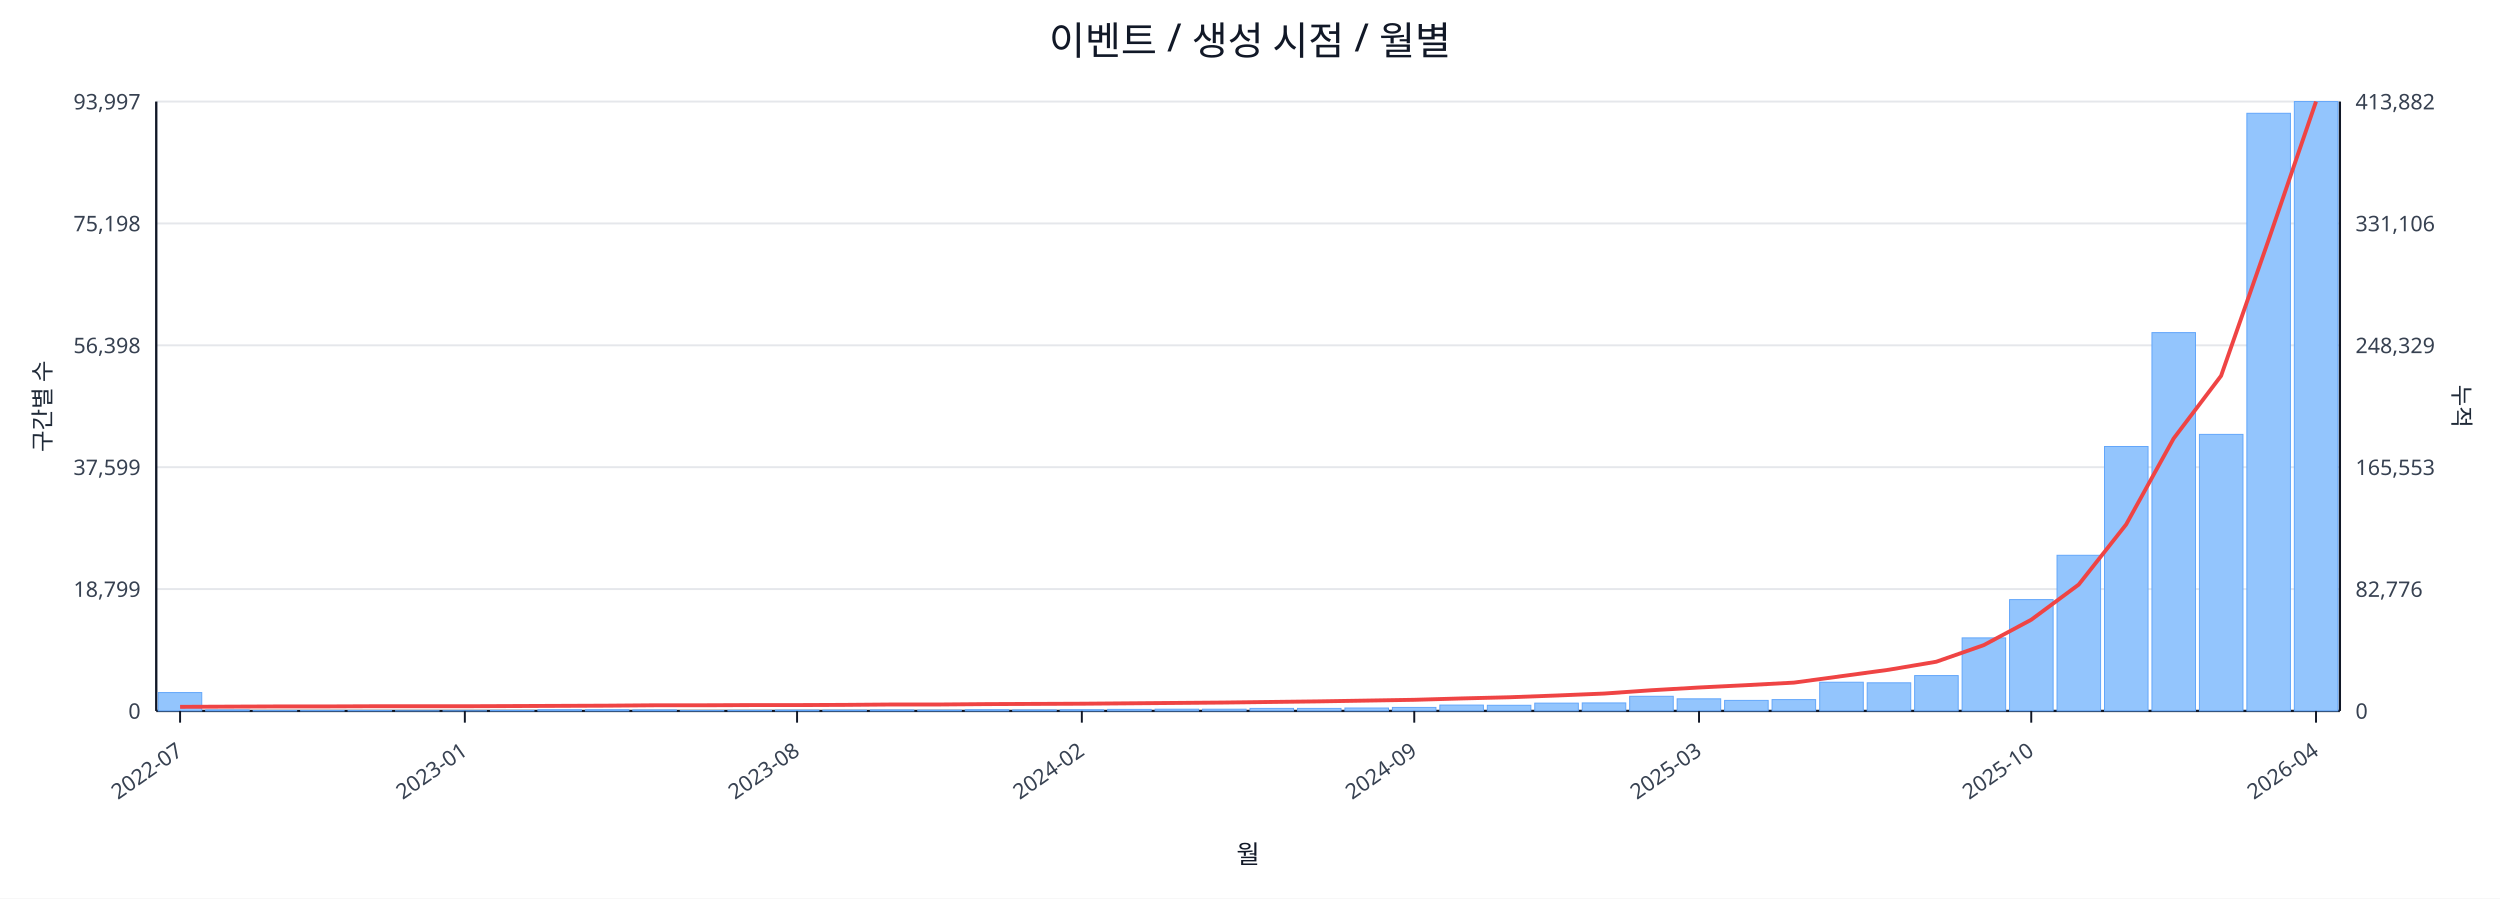
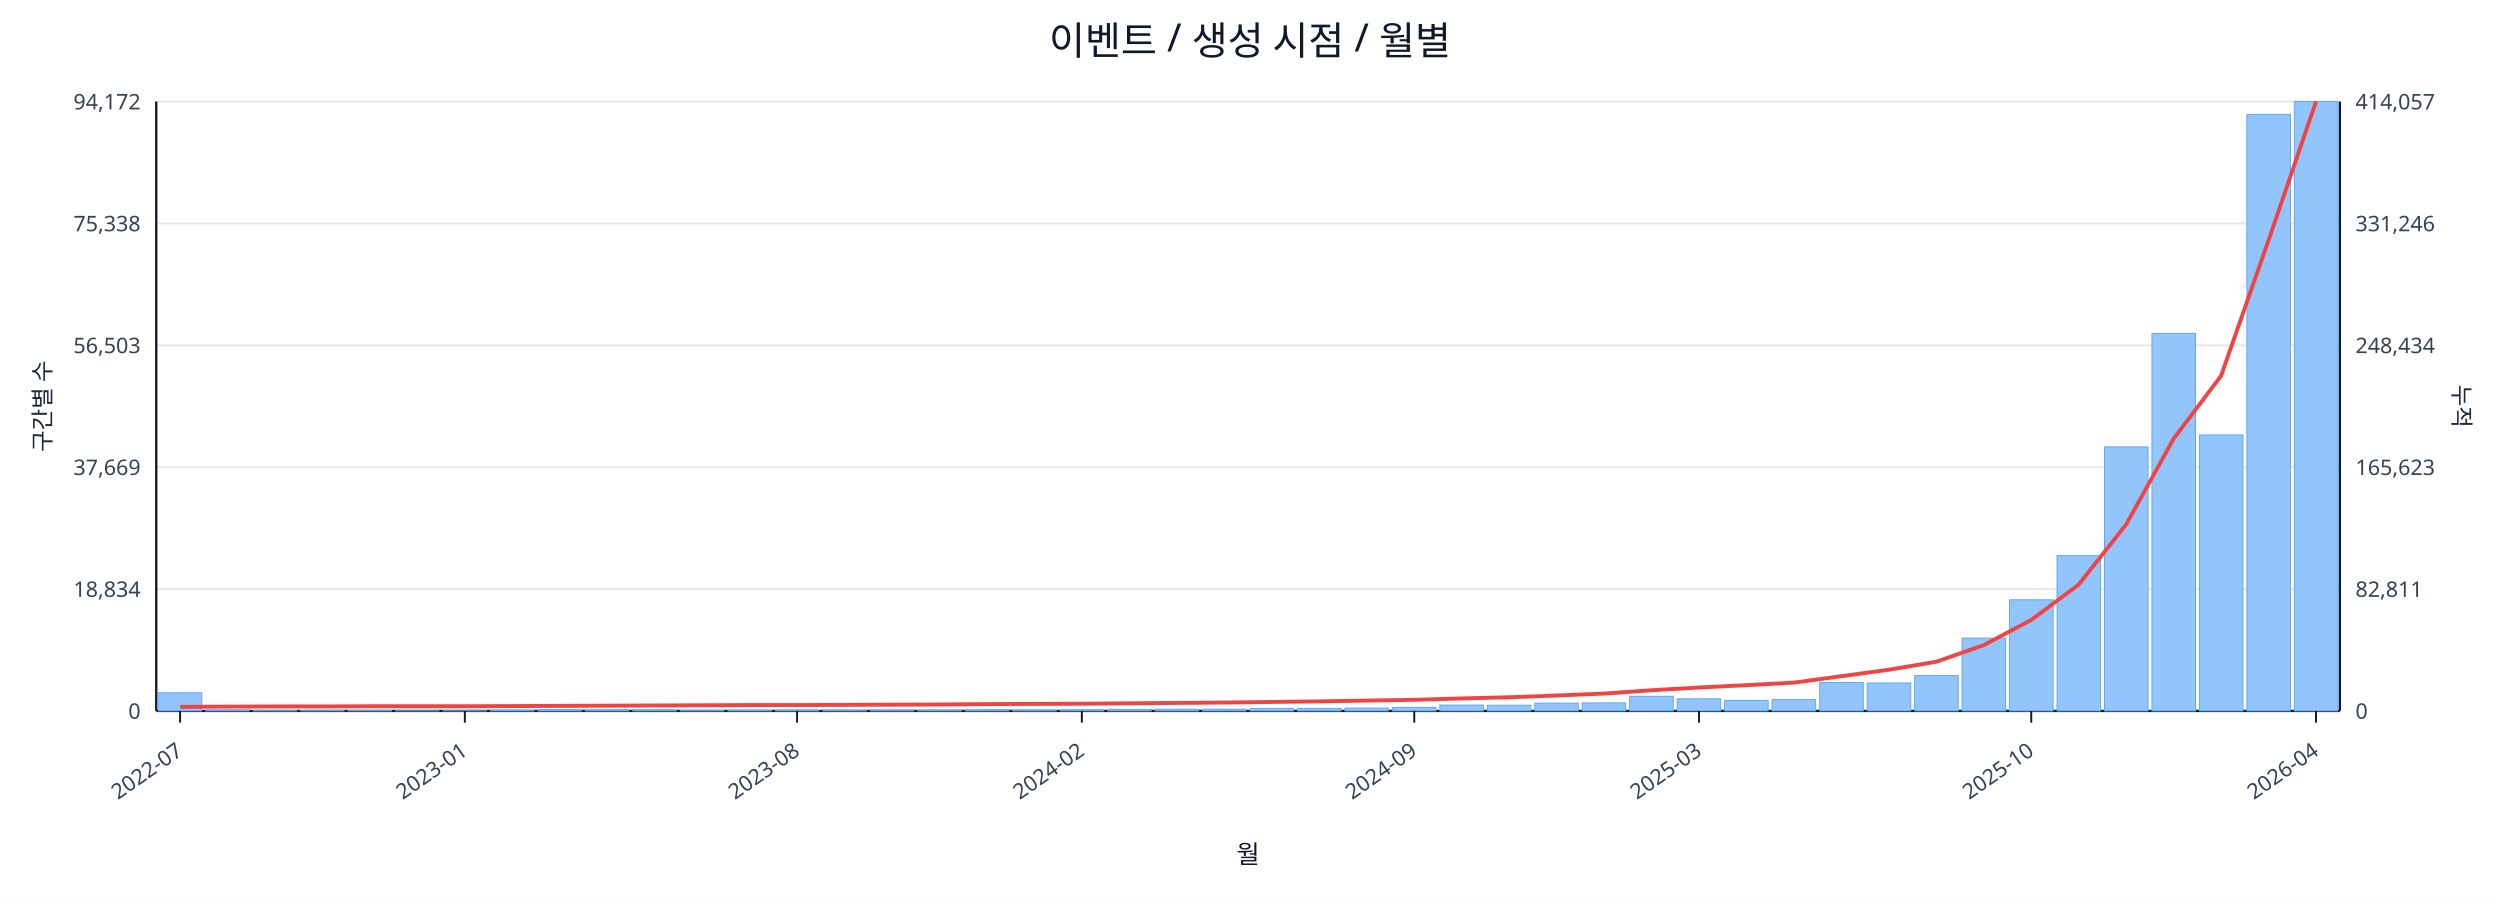
<svg xmlns="http://www.w3.org/2000/svg" width="1280" height="460" viewBox="0 0 1280 460">
  <rect x="0" y="0" width="100%" height="100%" fill="#ffffff" />
  <text x="640.0" y="28" font-size="20" text-anchor="middle" font-family="sans-serif" fill="#111827">이벤트 / 생성 시점 / 월별</text>
  <line x1="80.0" y1="52.0" x2="1198.0" y2="52.0" stroke="#e5e7eb" stroke-width="1" />
-   <text x="72.0" y="56.0" font-size="11" text-anchor="end" font-family="sans-serif" fill="#374151">93,997</text>
-   <text x="1206.0" y="56.0" font-size="11" text-anchor="start" font-family="sans-serif" fill="#374151">413,882</text>
+   <text x="72.0" y="56.0" font-size="11" text-anchor="end" font-family="sans-serif" fill="#374151">94,172</text>
+   <text x="1206.0" y="56.0" font-size="11" text-anchor="start" font-family="sans-serif" fill="#374151">414,057</text>
  <line x1="80.0" y1="114.4" x2="1198.0" y2="114.4" stroke="#e5e7eb" stroke-width="1" />
-   <text x="72.0" y="118.4" font-size="11" text-anchor="end" font-family="sans-serif" fill="#374151">75,198</text>
-   <text x="1206.0" y="118.4" font-size="11" text-anchor="start" font-family="sans-serif" fill="#374151">331,106</text>
+   <text x="72.0" y="118.4" font-size="11" text-anchor="end" font-family="sans-serif" fill="#374151">75,338</text>
+   <text x="1206.0" y="118.4" font-size="11" text-anchor="start" font-family="sans-serif" fill="#374151">331,246</text>
  <line x1="80.0" y1="176.8" x2="1198.0" y2="176.8" stroke="#e5e7eb" stroke-width="1" />
-   <text x="72.0" y="180.8" font-size="11" text-anchor="end" font-family="sans-serif" fill="#374151">56,398</text>
-   <text x="1206.0" y="180.8" font-size="11" text-anchor="start" font-family="sans-serif" fill="#374151">248,329</text>
+   <text x="72.0" y="180.8" font-size="11" text-anchor="end" font-family="sans-serif" fill="#374151">56,503</text>
+   <text x="1206.0" y="180.8" font-size="11" text-anchor="start" font-family="sans-serif" fill="#374151">248,434</text>
  <line x1="80.0" y1="239.2" x2="1198.0" y2="239.2" stroke="#e5e7eb" stroke-width="1" />
-   <text x="72.0" y="243.2" font-size="11" text-anchor="end" font-family="sans-serif" fill="#374151">37,599</text>
-   <text x="1206.0" y="243.2" font-size="11" text-anchor="start" font-family="sans-serif" fill="#374151">165,553</text>
+   <text x="72.0" y="243.2" font-size="11" text-anchor="end" font-family="sans-serif" fill="#374151">37,669</text>
+   <text x="1206.0" y="243.2" font-size="11" text-anchor="start" font-family="sans-serif" fill="#374151">165,623</text>
  <line x1="80.0" y1="301.6" x2="1198.0" y2="301.6" stroke="#e5e7eb" stroke-width="1" />
-   <text x="72.0" y="305.6" font-size="11" text-anchor="end" font-family="sans-serif" fill="#374151">18,799</text>
-   <text x="1206.0" y="305.6" font-size="11" text-anchor="start" font-family="sans-serif" fill="#374151">82,776</text>
+   <text x="72.0" y="305.6" font-size="11" text-anchor="end" font-family="sans-serif" fill="#374151">18,834</text>
+   <text x="1206.0" y="305.6" font-size="11" text-anchor="start" font-family="sans-serif" fill="#374151">82,811</text>
  <line x1="80.0" y1="364.0" x2="1198.0" y2="364.0" stroke="#e5e7eb" stroke-width="1" />
  <text x="72.0" y="368.0" font-size="11" text-anchor="end" font-family="sans-serif" fill="#374151">0</text>
  <text x="1206.0" y="368.0" font-size="11" text-anchor="start" font-family="sans-serif" fill="#374151">0</text>
  <line x1="80.0" y1="364.0" x2="1198.0" y2="364.0" stroke="#111827" stroke-width="1.2" />
  <line x1="80.0" y1="52.0" x2="80.0" y2="364.0" stroke="#111827" stroke-width="1.2" />
  <line x1="1198.0" y1="52.0" x2="1198.0" y2="364.0" stroke="#111827" stroke-width="1.2" />
-   <rect x="81.0" y="354.6" width="22.3" height="9.4" fill="#93c5fd" stroke="#60a5fa" stroke-width="0.5" />
+   <rect x="81.0" y="354.7" width="22.3" height="9.3" fill="#93c5fd" stroke="#60a5fa" stroke-width="0.5" />
  <rect x="105.3" y="363.5" width="22.3" height="0.5" fill="#93c5fd" stroke="#60a5fa" stroke-width="0.5" />
  <rect x="129.6" y="363.8" width="22.3" height="0.2" fill="#93c5fd" stroke="#60a5fa" stroke-width="0.5" />
  <rect x="153.9" y="363.8" width="22.3" height="0.2" fill="#93c5fd" stroke="#60a5fa" stroke-width="0.5" />
  <rect x="178.2" y="363.8" width="22.3" height="0.2" fill="#93c5fd" stroke="#60a5fa" stroke-width="0.5" />
  <rect x="202.5" y="363.9" width="22.3" height="0.1" fill="#93c5fd" stroke="#60a5fa" stroke-width="0.5" />
  <rect x="226.8" y="363.9" width="22.3" height="0.1" fill="#93c5fd" stroke="#60a5fa" stroke-width="0.5" />
  <rect x="251.1" y="363.7" width="22.3" height="0.3" fill="#93c5fd" stroke="#60a5fa" stroke-width="0.5" />
  <rect x="275.4" y="363.4" width="22.3" height="0.6" fill="#93c5fd" stroke="#60a5fa" stroke-width="0.5" />
  <rect x="299.7" y="363.4" width="22.3" height="0.6" fill="#93c5fd" stroke="#60a5fa" stroke-width="0.5" />
  <rect x="324.0" y="363.5" width="22.3" height="0.5" fill="#93c5fd" stroke="#60a5fa" stroke-width="0.5" />
  <rect x="348.3" y="363.8" width="22.3" height="0.2" fill="#93c5fd" stroke="#60a5fa" stroke-width="0.5" />
  <rect x="372.7" y="363.7" width="22.3" height="0.3" fill="#93c5fd" stroke="#60a5fa" stroke-width="0.5" />
  <rect x="397.0" y="363.6" width="22.3" height="0.4" fill="#93c5fd" stroke="#60a5fa" stroke-width="0.5" />
  <rect x="421.3" y="363.6" width="22.3" height="0.4" fill="#93c5fd" stroke="#60a5fa" stroke-width="0.5" />
  <rect x="445.6" y="363.5" width="22.3" height="0.5" fill="#93c5fd" stroke="#60a5fa" stroke-width="0.5" />
  <rect x="469.9" y="363.6" width="22.3" height="0.4" fill="#93c5fd" stroke="#60a5fa" stroke-width="0.5" />
  <rect x="494.2" y="363.4" width="22.3" height="0.6" fill="#93c5fd" stroke="#60a5fa" stroke-width="0.5" />
  <rect x="518.5" y="363.5" width="22.3" height="0.5" fill="#93c5fd" stroke="#60a5fa" stroke-width="0.5" />
  <rect x="542.8" y="363.4" width="22.3" height="0.6" fill="#93c5fd" stroke="#60a5fa" stroke-width="0.5" />
  <rect x="567.1" y="363.2" width="22.3" height="0.8" fill="#93c5fd" stroke="#60a5fa" stroke-width="0.5" />
  <rect x="591.4" y="363.1" width="22.3" height="0.9" fill="#93c5fd" stroke="#60a5fa" stroke-width="0.5" />
  <rect x="615.7" y="363.1" width="22.3" height="0.9" fill="#93c5fd" stroke="#60a5fa" stroke-width="0.5" />
  <rect x="640.0" y="362.7" width="22.3" height="1.3" fill="#93c5fd" stroke="#60a5fa" stroke-width="0.5" />
  <rect x="664.3" y="362.7" width="22.3" height="1.3" fill="#93c5fd" stroke="#60a5fa" stroke-width="0.5" />
  <rect x="688.6" y="362.5" width="22.3" height="1.5" fill="#93c5fd" stroke="#60a5fa" stroke-width="0.5" />
  <rect x="712.9" y="362.2" width="22.3" height="1.8" fill="#93c5fd" stroke="#60a5fa" stroke-width="0.5" />
  <rect x="737.2" y="361.0" width="22.3" height="3.0" fill="#93c5fd" stroke="#60a5fa" stroke-width="0.5" />
  <rect x="761.5" y="361.1" width="22.3" height="2.9" fill="#93c5fd" stroke="#60a5fa" stroke-width="0.5" />
  <rect x="785.8" y="360.0" width="22.3" height="4.0" fill="#93c5fd" stroke="#60a5fa" stroke-width="0.5" />
  <rect x="810.1" y="359.9" width="22.3" height="4.1" fill="#93c5fd" stroke="#60a5fa" stroke-width="0.5" />
  <rect x="834.4" y="356.5" width="22.3" height="7.5" fill="#93c5fd" stroke="#60a5fa" stroke-width="0.5" />
  <rect x="858.7" y="357.8" width="22.3" height="6.2" fill="#93c5fd" stroke="#60a5fa" stroke-width="0.5" />
  <rect x="883.0" y="358.6" width="22.3" height="5.4" fill="#93c5fd" stroke="#60a5fa" stroke-width="0.5" />
  <rect x="907.3" y="358.2" width="22.3" height="5.8" fill="#93c5fd" stroke="#60a5fa" stroke-width="0.5" />
-   <rect x="931.7" y="349.3" width="22.3" height="14.7" fill="#93c5fd" stroke="#60a5fa" stroke-width="0.5" />
-   <rect x="956.0" y="349.6" width="22.3" height="14.4" fill="#93c5fd" stroke="#60a5fa" stroke-width="0.5" />
+   <rect x="931.7" y="349.4" width="22.3" height="14.6" fill="#93c5fd" stroke="#60a5fa" stroke-width="0.5" />
+   <rect x="956.0" y="349.7" width="22.3" height="14.3" fill="#93c5fd" stroke="#60a5fa" stroke-width="0.5" />
  <rect x="980.3" y="345.9" width="22.3" height="18.1" fill="#93c5fd" stroke="#60a5fa" stroke-width="0.5" />
-   <rect x="1004.6" y="326.6" width="22.3" height="37.4" fill="#93c5fd" stroke="#60a5fa" stroke-width="0.5" />
-   <rect x="1028.9" y="307.0" width="22.3" height="57.0" fill="#93c5fd" stroke="#60a5fa" stroke-width="0.5" />
-   <rect x="1053.2" y="284.3" width="22.3" height="79.7" fill="#93c5fd" stroke="#60a5fa" stroke-width="0.5" />
-   <rect x="1077.5" y="228.6" width="22.3" height="135.4" fill="#93c5fd" stroke="#60a5fa" stroke-width="0.5" />
-   <rect x="1101.8" y="170.3" width="22.3" height="193.7" fill="#93c5fd" stroke="#60a5fa" stroke-width="0.5" />
-   <rect x="1126.1" y="222.4" width="22.3" height="141.6" fill="#93c5fd" stroke="#60a5fa" stroke-width="0.5" />
-   <rect x="1150.4" y="58.0" width="22.3" height="306.0" fill="#93c5fd" stroke="#60a5fa" stroke-width="0.5" />
+   <rect x="1004.6" y="326.7" width="22.3" height="37.3" fill="#93c5fd" stroke="#60a5fa" stroke-width="0.5" />
+   <rect x="1028.9" y="307.1" width="22.3" height="56.9" fill="#93c5fd" stroke="#60a5fa" stroke-width="0.5" />
+   <rect x="1053.2" y="284.5" width="22.3" height="79.5" fill="#93c5fd" stroke="#60a5fa" stroke-width="0.5" />
+   <rect x="1077.5" y="228.8" width="22.3" height="135.2" fill="#93c5fd" stroke="#60a5fa" stroke-width="0.5" />
+   <rect x="1101.8" y="170.7" width="22.3" height="193.3" fill="#93c5fd" stroke="#60a5fa" stroke-width="0.5" />
+   <rect x="1126.1" y="222.7" width="22.3" height="141.3" fill="#93c5fd" stroke="#60a5fa" stroke-width="0.5" />
+   <rect x="1150.4" y="58.6" width="22.3" height="305.4" fill="#93c5fd" stroke="#60a5fa" stroke-width="0.5" />
  <rect x="1174.7" y="52.0" width="22.3" height="312.0" fill="#93c5fd" stroke="#60a5fa" stroke-width="0.5" />
-   <polyline fill="none" stroke="#ef4444" stroke-width="2" points="92.2,361.9 116.5,361.8 140.8,361.7 165.1,361.7 189.4,361.6 213.7,361.6 238.0,361.6 262.3,361.5 286.6,361.4 310.9,361.3 335.2,361.1 359.5,361.1 383.8,361.0 408.1,361.0 432.4,360.9 456.7,360.7 481.0,360.7 505.3,360.5 529.6,360.4 553.9,360.3 578.2,360.1 602.5,359.9 626.8,359.7 651.2,359.4 675.5,359.1 699.8,358.7 724.1,358.3 748.4,357.6 772.7,357.0 797.0,356.1 821.3,355.1 845.6,353.4 869.9,352.0 894.2,350.8 918.5,349.5 942.8,346.2 967.1,342.9 991.4,338.8 1015.7,330.3 1040.0,317.3 1064.3,299.3 1088.6,268.5 1112.9,224.5 1137.2,192.4 1161.5,122.9 1185.8,52.0" />
+   <polyline fill="none" stroke="#ef4444" stroke-width="2" points="92.2,361.9 116.5,361.8 140.8,361.7 165.1,361.7 189.4,361.6 213.7,361.6 238.0,361.6 262.3,361.5 286.6,361.4 310.9,361.3 335.2,361.2 359.5,361.1 383.8,361.0 408.1,361.0 432.4,360.9 456.7,360.8 481.0,360.7 505.3,360.5 529.6,360.4 553.9,360.3 578.2,360.1 602.5,359.9 626.8,359.7 651.2,359.4 675.5,359.1 699.8,358.7 724.1,358.3 748.4,357.6 772.7,357.0 797.0,356.1 821.3,355.1 845.6,353.4 869.9,352.0 894.2,350.8 918.5,349.5 942.8,346.2 967.1,342.9 991.4,338.8 1015.7,330.3 1040.0,317.4 1064.3,299.3 1088.6,268.5 1112.9,224.6 1137.2,192.4 1161.5,123.0 1185.8,52.0" />
  <line x1="92.2" y1="364.0" x2="92.2" y2="370.0" stroke="#111827" stroke-width="1" />
  <text x="94.2" y="386.0" font-size="11" text-anchor="end" transform="rotate(-35 94.2 386.0)" font-family="sans-serif" fill="#374151">2022-07</text>
  <line x1="238.0" y1="364.0" x2="238.0" y2="370.0" stroke="#111827" stroke-width="1" />
  <text x="240.0" y="386.0" font-size="11" text-anchor="end" transform="rotate(-35 240.0 386.0)" font-family="sans-serif" fill="#374151">2023-01</text>
  <line x1="408.1" y1="364.0" x2="408.1" y2="370.0" stroke="#111827" stroke-width="1" />
  <text x="410.1" y="386.0" font-size="11" text-anchor="end" transform="rotate(-35 410.1 386.0)" font-family="sans-serif" fill="#374151">2023-08</text>
  <line x1="553.9" y1="364.0" x2="553.9" y2="370.0" stroke="#111827" stroke-width="1" />
  <text x="555.9" y="386.0" font-size="11" text-anchor="end" transform="rotate(-35 555.9 386.0)" font-family="sans-serif" fill="#374151">2024-02</text>
  <line x1="724.1" y1="364.0" x2="724.1" y2="370.0" stroke="#111827" stroke-width="1" />
  <text x="726.1" y="386.0" font-size="11" text-anchor="end" transform="rotate(-35 726.1 386.0)" font-family="sans-serif" fill="#374151">2024-09</text>
  <line x1="869.9" y1="364.0" x2="869.9" y2="370.0" stroke="#111827" stroke-width="1" />
  <text x="871.9" y="386.0" font-size="11" text-anchor="end" transform="rotate(-35 871.9 386.0)" font-family="sans-serif" fill="#374151">2025-03</text>
  <line x1="1040.0" y1="364.0" x2="1040.0" y2="370.0" stroke="#111827" stroke-width="1" />
  <text x="1042.0" y="386.0" font-size="11" text-anchor="end" transform="rotate(-35 1042.0 386.0)" font-family="sans-serif" fill="#374151">2025-10</text>
  <line x1="1185.8" y1="364.0" x2="1185.8" y2="370.0" stroke="#111827" stroke-width="1" />
  <text x="1187.8" y="386.0" font-size="11" text-anchor="end" transform="rotate(-35 1187.8 386.0)" font-family="sans-serif" fill="#374151">2026-04</text>
  <text x="26" y="208.0" font-size="12" transform="rotate(-90 26 208.0)" text-anchor="middle" font-family="sans-serif" fill="#1f2937">구간별 수</text>
  <text x="1256.0" y="208.0" font-size="12" transform="rotate(90 1256.0 208.0)" text-anchor="middle" font-family="sans-serif" fill="#1f2937">누적</text>
  <text x="639.0" y="442.0" font-size="13" text-anchor="middle" font-family="sans-serif" fill="#111827">월</text>
</svg>
